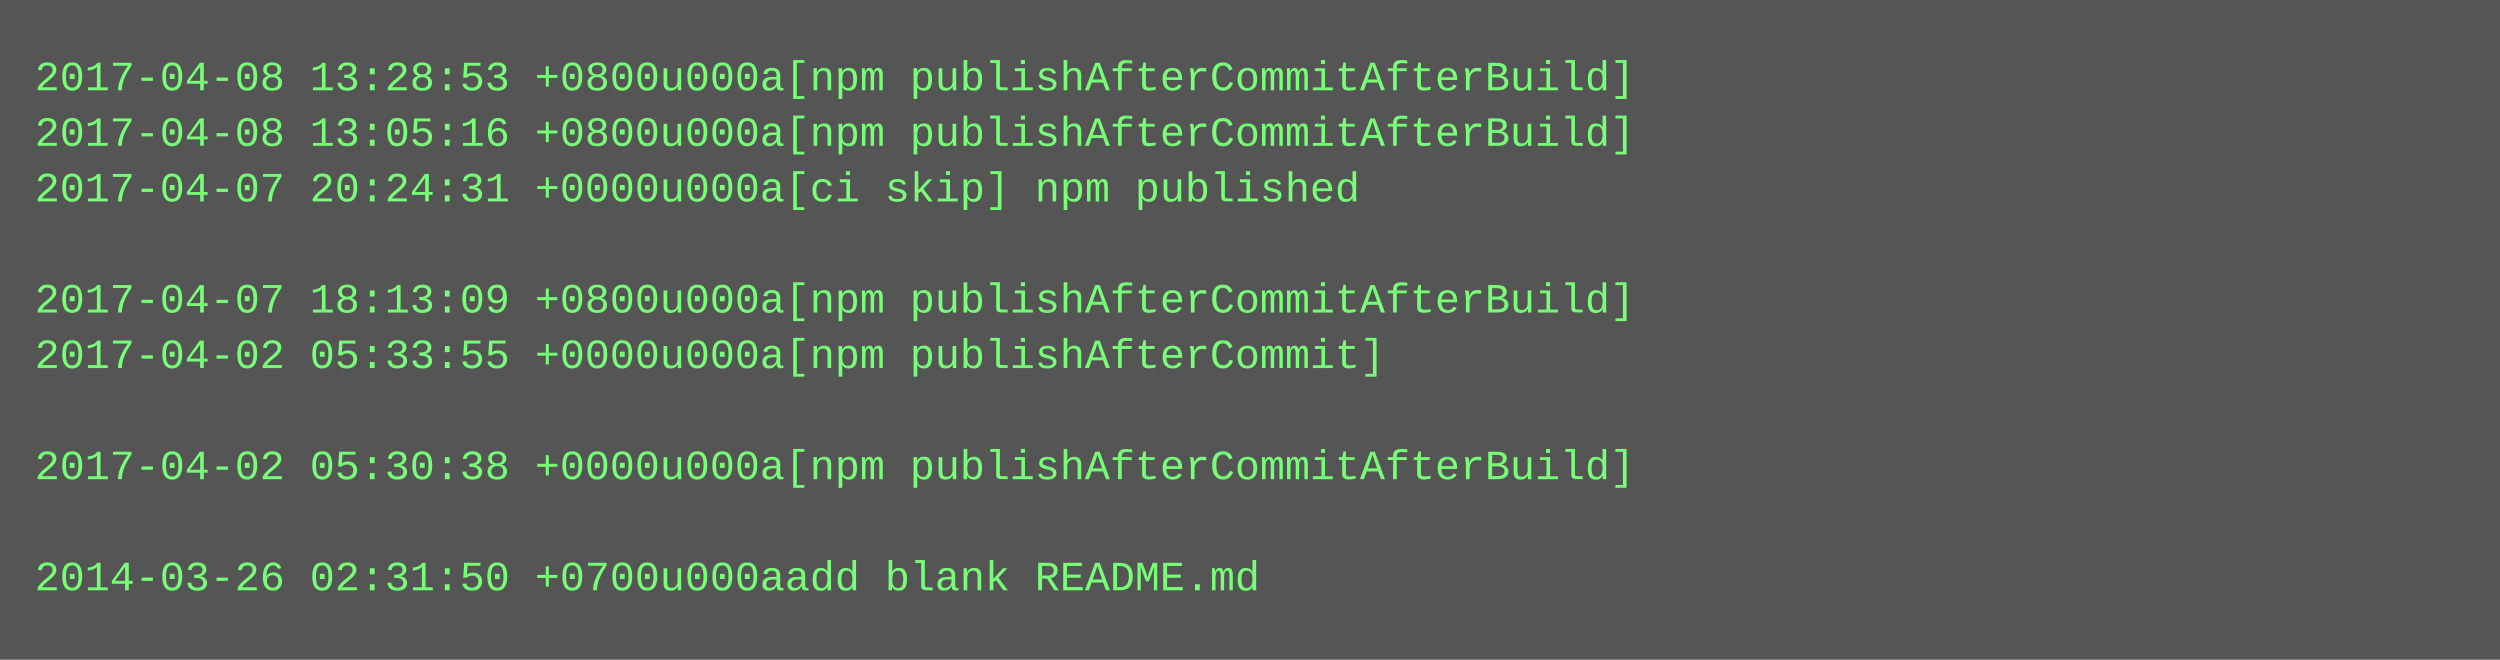
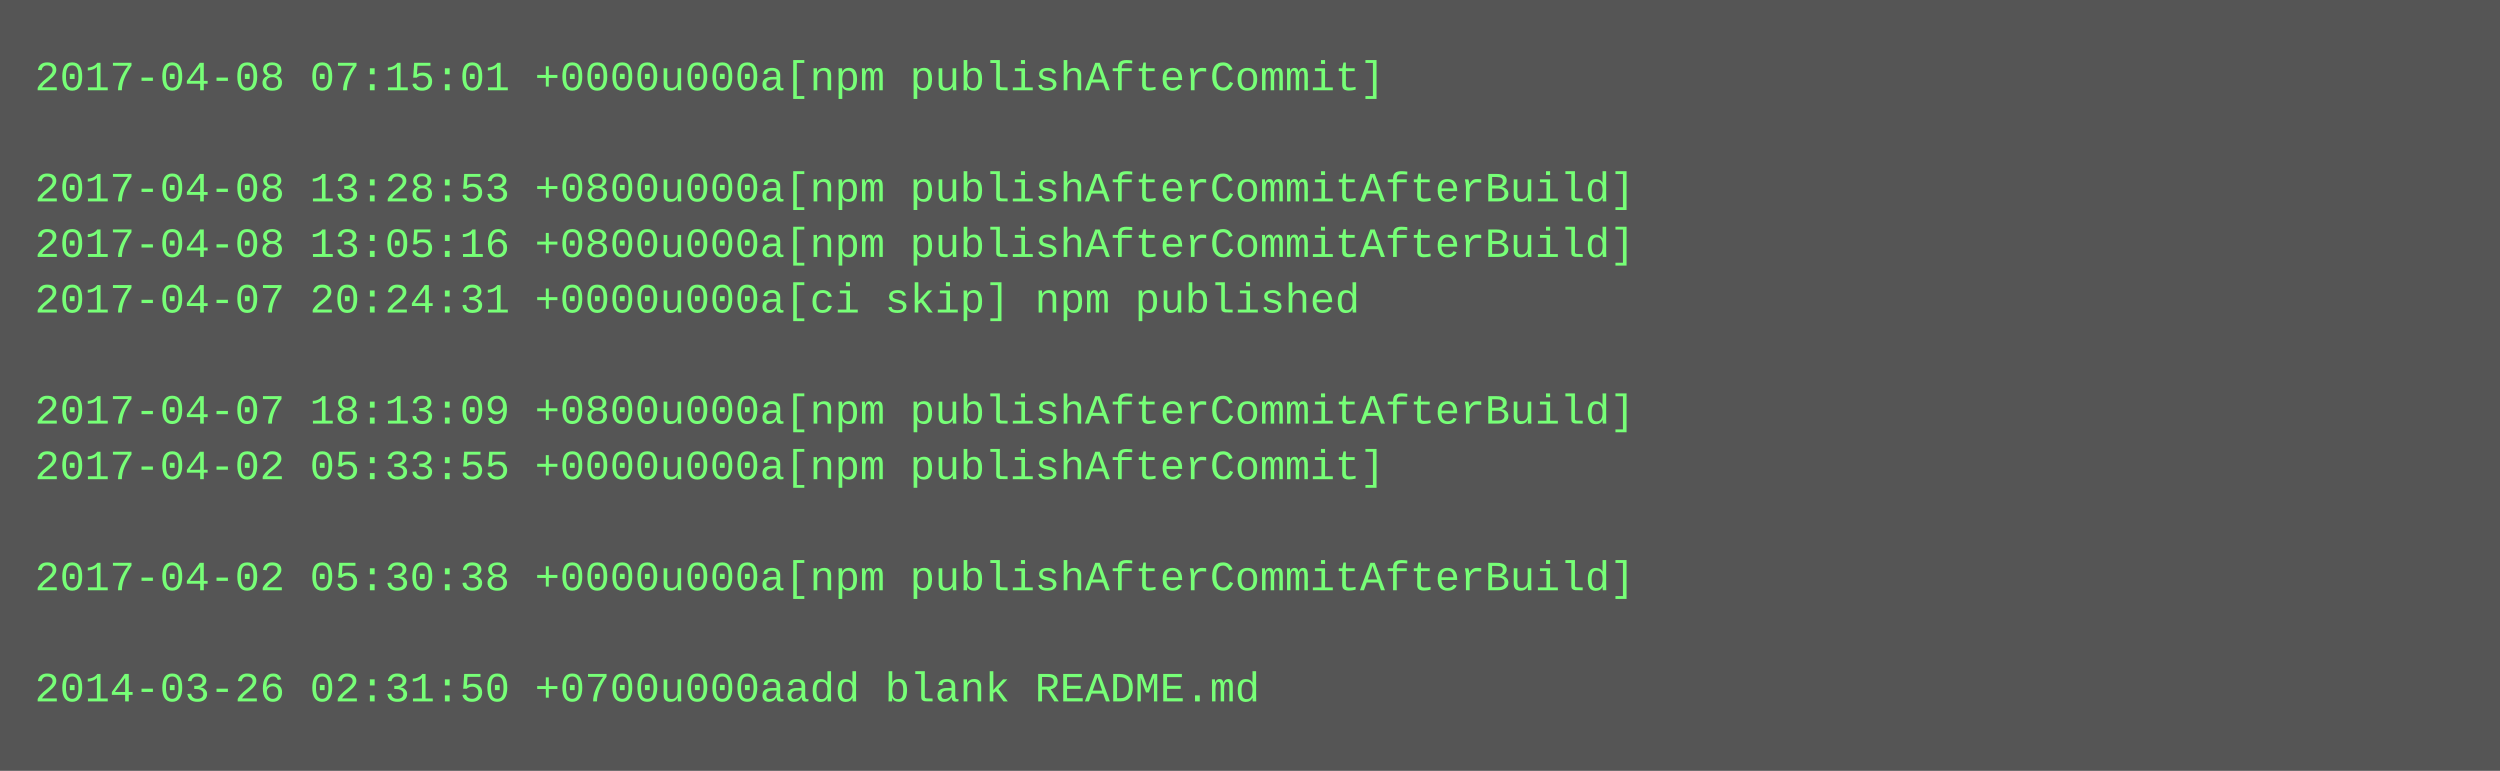
- <svg xmlns="http://www.w3.org/2000/svg" height="190" width="720">
-   <rect height="190" fill="#555" width="720" />
+ <svg xmlns="http://www.w3.org/2000/svg" height="222" width="720">
+   <rect height="222" fill="#555" width="720" />
  <text fill="#7f7" font-family="Courier New" font-size="12" xml:space="preserve">
-     <tspan x="10" y="26">2017-04-08 13:28:53 +0800u000a[npm publishAfterCommitAfterBuild]</tspan>
-     <tspan x="10" y="42">2017-04-08 13:05:16 +0800u000a[npm publishAfterCommitAfterBuild]</tspan>
-     <tspan x="10" y="58">2017-04-07 20:24:31 +0000u000a[ci skip] npm published</tspan>
-     <tspan x="10" y="74" />
-     <tspan x="10" y="90">2017-04-07 18:13:09 +0800u000a[npm publishAfterCommitAfterBuild]</tspan>
-     <tspan x="10" y="106">2017-04-02 05:33:55 +0000u000a[npm publishAfterCommit]</tspan>
-     <tspan x="10" y="122" />
-     <tspan x="10" y="138">2017-04-02 05:30:38 +0000u000a[npm publishAfterCommitAfterBuild]</tspan>
+     <tspan x="10" y="26">2017-04-08 07:15:01 +0000u000a[npm publishAfterCommit]</tspan>
+     <tspan x="10" y="42" />
+     <tspan x="10" y="58">2017-04-08 13:28:53 +0800u000a[npm publishAfterCommitAfterBuild]</tspan>
+     <tspan x="10" y="74">2017-04-08 13:05:16 +0800u000a[npm publishAfterCommitAfterBuild]</tspan>
+     <tspan x="10" y="90">2017-04-07 20:24:31 +0000u000a[ci skip] npm published</tspan>
+     <tspan x="10" y="106" />
+     <tspan x="10" y="122">2017-04-07 18:13:09 +0800u000a[npm publishAfterCommitAfterBuild]</tspan>
+     <tspan x="10" y="138">2017-04-02 05:33:55 +0000u000a[npm publishAfterCommit]</tspan>
    <tspan x="10" y="154" />
-     <tspan x="10" y="170">2014-03-26 02:31:50 +0700u000aadd blank README.md</tspan>
+     <tspan x="10" y="170">2017-04-02 05:30:38 +0000u000a[npm publishAfterCommitAfterBuild]</tspan>
+     <tspan x="10" y="186" />
+     <tspan x="10" y="202">2014-03-26 02:31:50 +0700u000aadd blank README.md</tspan>
  </text>
</svg>
